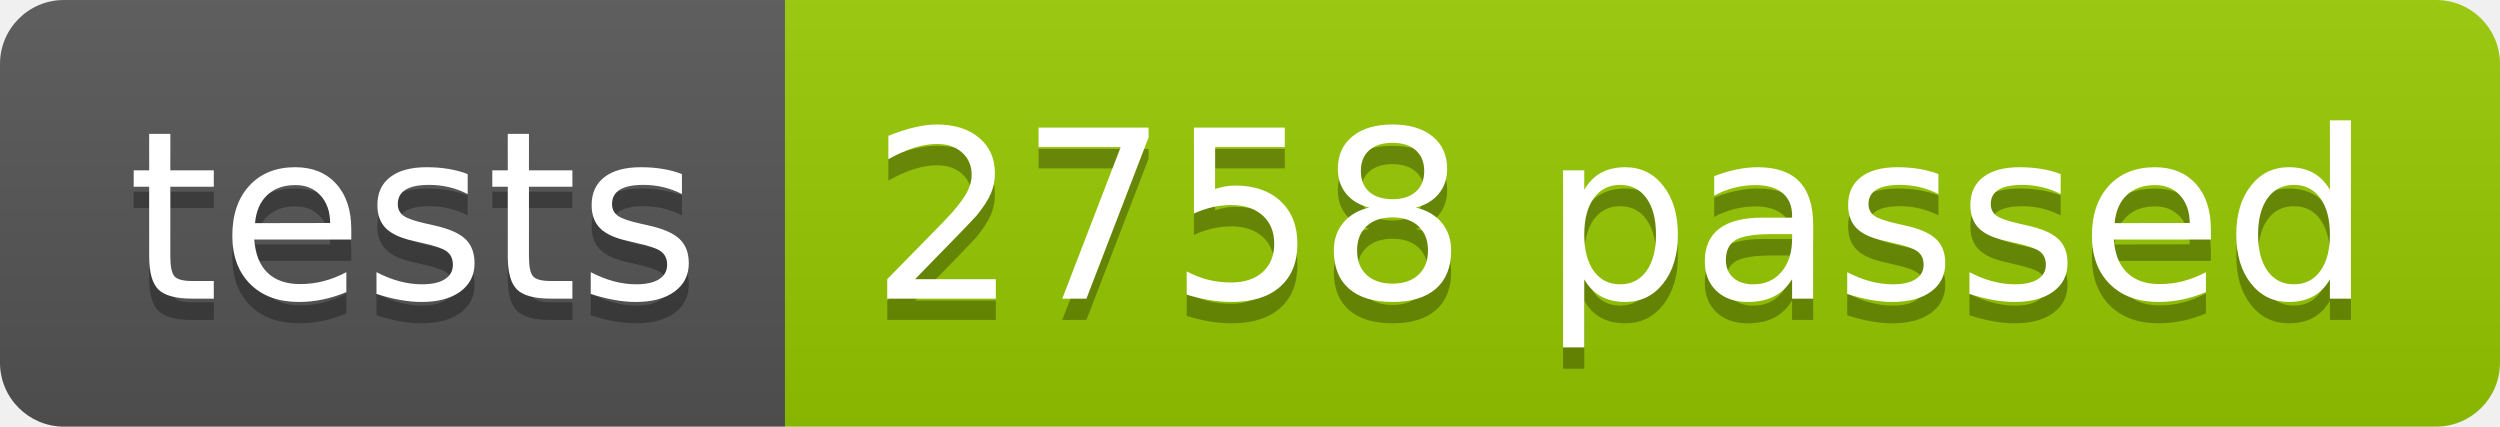
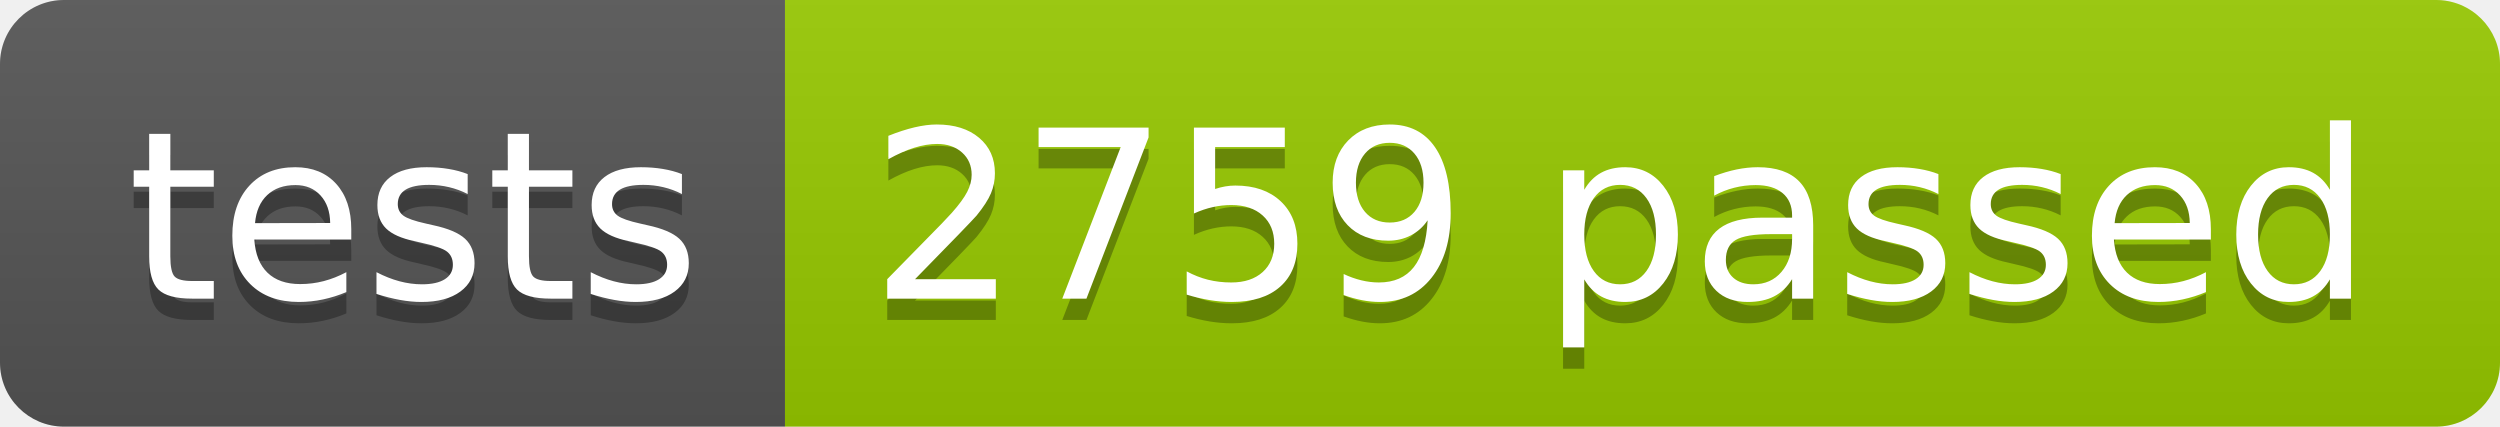
<svg xmlns="http://www.w3.org/2000/svg" width="117.2" height="20">
  <linearGradient id="smooth" x2="0" y2="100%">
    <stop offset="0" stop-color="#bbb" stop-opacity=".1" />
    <stop offset="1" stop-opacity=".1" />
  </linearGradient>
  <clipPath id="round">
    <rect width="117.2" height="20" rx="3" fill="#fff" />
  </clipPath>
  <g clip-path="url(#round)">
    <rect width="36.8" height="20" fill="#555" />
    <rect x="36.8" width="80.4" height="20" fill="#97CA00" />
    <rect width="117.2" height="20" fill="url(#smooth)" />
  </g>
  <g fill="#fff" text-anchor="middle" font-family="DejaVu Sans,Verdana,Geneva,sans-serif" font-size="110">
    <text x="194.0" y="150" fill="#010101" fill-opacity=".3" transform="scale(0.1)" textLength="268.0" lengthAdjust="spacing">tests</text>
    <text x="194.0" y="140" transform="scale(0.1)" textLength="268.0" lengthAdjust="spacing">tests</text>
-     <text x="760.0" y="150" fill="#010101" fill-opacity=".3" transform="scale(0.1)" textLength="704.0" lengthAdjust="spacing">2758 passed</text>
-     <text x="760.0" y="140" transform="scale(0.1)" textLength="704.0" lengthAdjust="spacing">2758 passed</text>
+     <text x="760.0" y="150" fill="#010101" fill-opacity=".3" transform="scale(0.1)" textLength="704.0" lengthAdjust="spacing">2759 passed</text>
+     <text x="760.0" y="140" transform="scale(0.1)" textLength="704.0" lengthAdjust="spacing">2759 passed</text>
  </g>
</svg>
